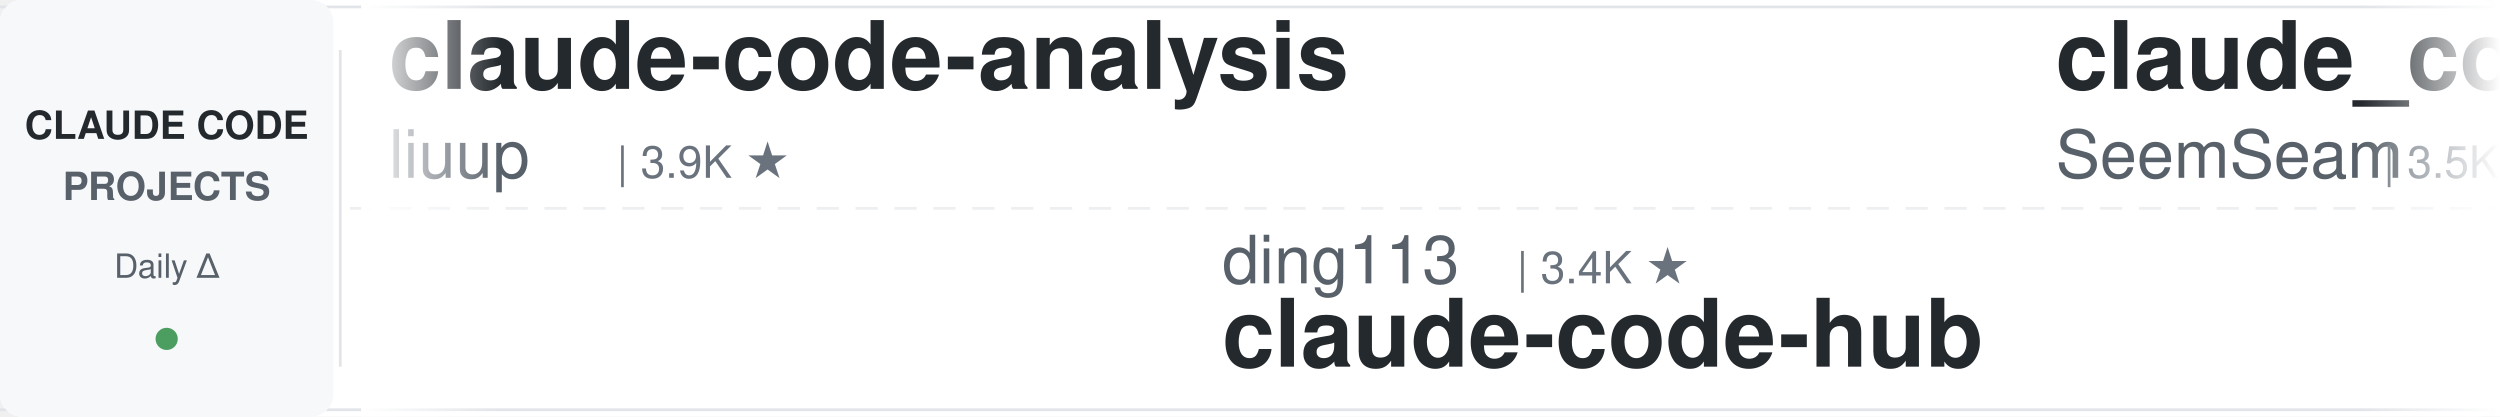
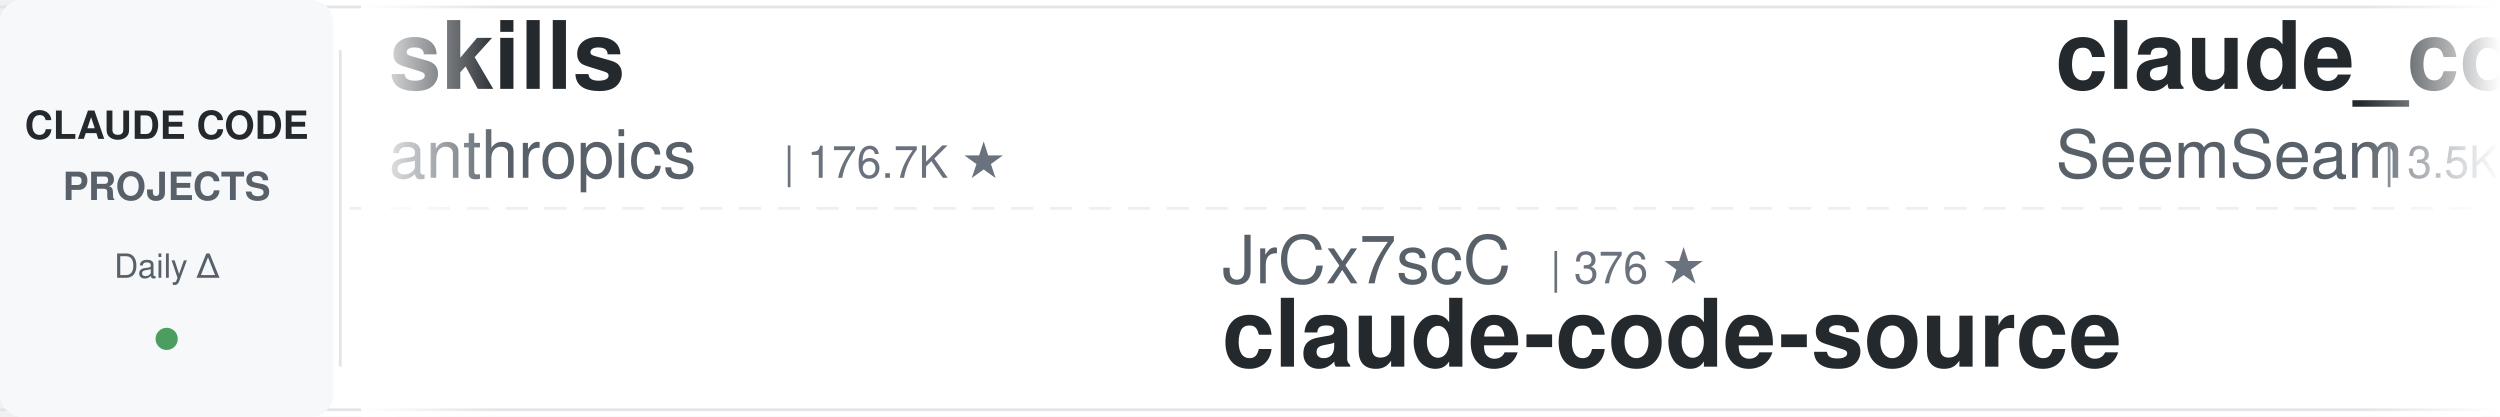
<svg xmlns="http://www.w3.org/2000/svg" width="900" height="150">
  <defs>
    <linearGradient id="leftFade" x1="0%" y1="0%" x2="100%" y2="0%">
      <stop offset="0%" style="stop-color:#ffffff;stop-opacity:1" />
      <stop offset="100%" style="stop-color:#ffffff;stop-opacity:0" />
    </linearGradient>
    <linearGradient id="rightFade" x1="0%" y1="0%" x2="100%" y2="0%">
      <stop offset="0%" style="stop-color:#ffffff;stop-opacity:0" />
      <stop offset="100%" style="stop-color:#ffffff;stop-opacity:1" />
    </linearGradient>
  </defs>
  <rect width="900" height="150" fill="#ffffff" rx="8" />
  <rect x="0" y="2" width="900" height="1" fill="#e1e4e8" />
  <rect x="0" y="147" width="900" height="1" fill="#e1e4e8" />
  <line x1="0" y1="75" x2="900" y2="75" stroke="#e1e4e8" stroke-width="1" stroke-dasharray="8 6" opacity="0.6" />
  <rect x="0" y="0" width="120" height="150" fill="#f6f8fa" rx="8" />
  <text x="60" y="50" font-family="-apple-system, BlinkMacSystemFont, 'Segoe UI', Helvetica, Arial, sans-serif" font-size="14" font-weight="600" fill="#24292e" text-anchor="middle">CLAUDE CODE</text>
  <text x="60" y="72" font-family="-apple-system, BlinkMacSystemFont, 'Segoe UI', Helvetica, Arial, sans-serif" font-size="14" font-weight="600" fill="#586069" text-anchor="middle">PROJECTS</text>
  <text x="60" y="100" font-family="-apple-system, BlinkMacSystemFont, 'Segoe UI', Helvetica, Arial, sans-serif" font-size="12" font-weight="500" fill="#586069" text-anchor="middle">Daily Δ</text>
  <circle cx="60" cy="122" r="4" fill="#22863a" opacity="0.8" />
  <rect x="122" y="18" width="1" height="114" fill="#e1e4e8" />
  <clipPath id="tickerClip">
    <rect x="130" y="0" width="770" height="150" />
  </clipPath>
  <g clip-path="url(#tickerClip)">
    <g id="tickerItems">
      <animateTransform attributeName="transform" attributeType="XML" type="translate" from="0 0" to="-3000 0" dur="54s" repeatCount="indefinite" />
      <g transform="translate(0, 0)">
-         <text x="140" y="32" font-family="-apple-system, BlinkMacSystemFont, 'Segoe UI', Helvetica, Arial, sans-serif" font-size="34" font-weight="600" fill="#24292e">claude-code-analysis</text>
-         <text x="140" y="64" font-family="-apple-system, BlinkMacSystemFont, 'Segoe UI', Helvetica, Arial, sans-serif" font-size="24" font-weight="400" fill="#586069">liuup</text>
-         <text x="222" y="64" font-family="-apple-system, BlinkMacSystemFont, 'Segoe UI', Helvetica, Arial, sans-serif" font-size="16" font-weight="500" fill="#6a737d">| 3.9K ★</text>
+         <text x="140" y="32" font-family="-apple-system, BlinkMacSystemFont, 'Segoe UI', Helvetica, Arial, sans-serif" font-size="34" font-weight="600" fill="#24292e">skills</text>
+         <text x="140" y="64" font-family="-apple-system, BlinkMacSystemFont, 'Segoe UI', Helvetica, Arial, sans-serif" font-size="24" font-weight="400" fill="#586069">anthropics</text>
+         <text x="282" y="64" font-family="-apple-system, BlinkMacSystemFont, 'Segoe UI', Helvetica, Arial, sans-serif" font-size="16" font-weight="500" fill="#6a737d">| 176.7K ★</text>
      </g>
      <g transform="translate(300, 0)">
-         <text x="140" y="102" font-family="-apple-system, BlinkMacSystemFont, 'Segoe UI', Helvetica, Arial, sans-serif" font-size="24" font-weight="400" fill="#586069">ding113</text>
-         <text x="246" y="102" font-family="-apple-system, BlinkMacSystemFont, 'Segoe UI', Helvetica, Arial, sans-serif" font-size="16" font-weight="500" fill="#6a737d">| 3.4K ★</text>
-         <text x="140" y="132" font-family="-apple-system, BlinkMacSystemFont, 'Segoe UI', Helvetica, Arial, sans-serif" font-size="34" font-weight="600" fill="#24292e">claude-code-hub</text>
+         <text x="140" y="102" font-family="-apple-system, BlinkMacSystemFont, 'Segoe UI', Helvetica, Arial, sans-serif" font-size="24" font-weight="400" fill="#586069">JrCx7scC</text>
+         <text x="258" y="102" font-family="-apple-system, BlinkMacSystemFont, 'Segoe UI', Helvetica, Arial, sans-serif" font-size="16" font-weight="500" fill="#6a737d">| 376 ★</text>
+         <text x="140" y="132" font-family="-apple-system, BlinkMacSystemFont, 'Segoe UI', Helvetica, Arial, sans-serif" font-size="34" font-weight="600" fill="#24292e">claude-code-source</text>
      </g>
      <g transform="translate(600, 0)">
        <text x="140" y="32" font-family="-apple-system, BlinkMacSystemFont, 'Segoe UI', Helvetica, Arial, sans-serif" font-size="34" font-weight="600" fill="#24292e">claude_codex_bridge</text>
        <text x="140" y="64" font-family="-apple-system, BlinkMacSystemFont, 'Segoe UI', Helvetica, Arial, sans-serif" font-size="24" font-weight="400" fill="#586069">SeemSeam</text>
        <text x="258" y="64" font-family="-apple-system, BlinkMacSystemFont, 'Segoe UI', Helvetica, Arial, sans-serif" font-size="16" font-weight="500" fill="#6a737d">| 3.5K ★</text>
      </g>
      <g transform="translate(900, 0)">
-         <text x="140" y="102" font-family="-apple-system, BlinkMacSystemFont, 'Segoe UI', Helvetica, Arial, sans-serif" font-size="24" font-weight="400" fill="#586069">https-deeplearning-ai</text>
-         <text x="414" y="102" font-family="-apple-system, BlinkMacSystemFont, 'Segoe UI', Helvetica, Arial, sans-serif" font-size="16" font-weight="500" fill="#6a737d">| 549 ★</text>
-         <text x="140" y="132" font-family="-apple-system, BlinkMacSystemFont, 'Segoe UI', Helvetica, Arial, sans-serif" font-size="34" font-weight="600" fill="#24292e">sc-claude-code-files</text>
+         <text x="140" y="102" font-family="-apple-system, BlinkMacSystemFont, 'Segoe UI', Helvetica, Arial, sans-serif" font-size="24" font-weight="400" fill="#586069">krusemediallc</text>
+         <text x="318" y="102" font-family="-apple-system, BlinkMacSystemFont, 'Segoe UI', Helvetica, Arial, sans-serif" font-size="16" font-weight="500" fill="#6a737d">| 1.5K ★</text>
+         <text x="140" y="132" font-family="-apple-system, BlinkMacSystemFont, 'Segoe UI', Helvetica, Arial, sans-serif" font-size="34" font-weight="600" fill="#24292e">arcads-claude-code</text>
      </g>
      <g transform="translate(1200, 0)">
-         <text x="140" y="32" font-family="-apple-system, BlinkMacSystemFont, 'Segoe UI', Helvetica, Arial, sans-serif" font-size="34" font-weight="600" fill="#24292e">claude-code-system-promp...</text>
-         <text x="140" y="64" font-family="-apple-system, BlinkMacSystemFont, 'Segoe UI', Helvetica, Arial, sans-serif" font-size="24" font-weight="400" fill="#586069">Piebald-AI</text>
-         <text x="282" y="64" font-family="-apple-system, BlinkMacSystemFont, 'Segoe UI', Helvetica, Arial, sans-serif" font-size="16" font-weight="500" fill="#6a737d">| 12.7K ★</text>
+         <text x="140" y="32" font-family="-apple-system, BlinkMacSystemFont, 'Segoe UI', Helvetica, Arial, sans-serif" font-size="34" font-weight="600" fill="#24292e">claude-code-video-toolki...</text>
+         <text x="140" y="64" font-family="-apple-system, BlinkMacSystemFont, 'Segoe UI', Helvetica, Arial, sans-serif" font-size="24" font-weight="400" fill="#586069">digitalsamba</text>
+         <text x="306" y="64" font-family="-apple-system, BlinkMacSystemFont, 'Segoe UI', Helvetica, Arial, sans-serif" font-size="16" font-weight="500" fill="#6a737d">| 2.1K ★</text>
      </g>
      <g transform="translate(1500, 0)">
-         <text x="140" y="102" font-family="-apple-system, BlinkMacSystemFont, 'Segoe UI', Helvetica, Arial, sans-serif" font-size="24" font-weight="400" fill="#586069">repowise-dev</text>
-         <text x="306" y="102" font-family="-apple-system, BlinkMacSystemFont, 'Segoe UI', Helvetica, Arial, sans-serif" font-size="16" font-weight="500" fill="#6a737d">| 1.2K ★</text>
-         <text x="140" y="132" font-family="-apple-system, BlinkMacSystemFont, 'Segoe UI', Helvetica, Arial, sans-serif" font-size="34" font-weight="600" fill="#24292e">claude-code-prompts</text>
-       </g>
-       <g transform="translate(1800, 0)">
-         <text x="140" y="32" font-family="-apple-system, BlinkMacSystemFont, 'Segoe UI', Helvetica, Arial, sans-serif" font-size="34" font-weight="600" fill="#24292e">claude-code-source</text>
-         <text x="140" y="64" font-family="-apple-system, BlinkMacSystemFont, 'Segoe UI', Helvetica, Arial, sans-serif" font-size="24" font-weight="400" fill="#586069">JrCx7scC</text>
-         <text x="258" y="64" font-family="-apple-system, BlinkMacSystemFont, 'Segoe UI', Helvetica, Arial, sans-serif" font-size="16" font-weight="500" fill="#6a737d">| 376 ★</text>
-       </g>
-       <g transform="translate(2100, 0)">
-         <text x="140" y="102" font-family="-apple-system, BlinkMacSystemFont, 'Segoe UI', Helvetica, Arial, sans-serif" font-size="24" font-weight="400" fill="#586069">lorryjovens-hub</text>
-         <text x="342" y="102" font-family="-apple-system, BlinkMacSystemFont, 'Segoe UI', Helvetica, Arial, sans-serif" font-size="16" font-weight="500" fill="#6a737d">| 1.7K ★</text>
-         <text x="140" y="132" font-family="-apple-system, BlinkMacSystemFont, 'Segoe UI', Helvetica, Arial, sans-serif" font-size="34" font-weight="600" fill="#24292e">claude-code-rust</text>
-       </g>
-       <g transform="translate(2400, 0)">
-         <text x="140" y="32" font-family="-apple-system, BlinkMacSystemFont, 'Segoe UI', Helvetica, Arial, sans-serif" font-size="34" font-weight="600" fill="#24292e">claude-code-workflows</text>
-         <text x="140" y="64" font-family="-apple-system, BlinkMacSystemFont, 'Segoe UI', Helvetica, Arial, sans-serif" font-size="24" font-weight="400" fill="#586069">OneRedOak</text>
-         <text x="270" y="64" font-family="-apple-system, BlinkMacSystemFont, 'Segoe UI', Helvetica, Arial, sans-serif" font-size="16" font-weight="500" fill="#6a737d">| 3.9K ★</text>
-       </g>
-       <g transform="translate(2700, 0)">
-         <text x="140" y="102" font-family="-apple-system, BlinkMacSystemFont, 'Segoe UI', Helvetica, Arial, sans-serif" font-size="24" font-weight="400" fill="#586069">WorldFlowAI</text>
-         <text x="294" y="102" font-family="-apple-system, BlinkMacSystemFont, 'Segoe UI', Helvetica, Arial, sans-serif" font-size="16" font-weight="500" fill="#6a737d">| 3.0K ★</text>
-         <text x="140" y="132" font-family="-apple-system, BlinkMacSystemFont, 'Segoe UI', Helvetica, Arial, sans-serif" font-size="34" font-weight="600" fill="#24292e">everything-claude-code</text>
-       </g>
-       <g transform="translate(3000, 0)">
-         <text x="140" y="32" font-family="-apple-system, BlinkMacSystemFont, 'Segoe UI', Helvetica, Arial, sans-serif" font-size="34" font-weight="600" fill="#24292e">claude-code-analysis</text>
-         <text x="140" y="64" font-family="-apple-system, BlinkMacSystemFont, 'Segoe UI', Helvetica, Arial, sans-serif" font-size="24" font-weight="400" fill="#586069">liuup</text>
-         <text x="222" y="64" font-family="-apple-system, BlinkMacSystemFont, 'Segoe UI', Helvetica, Arial, sans-serif" font-size="16" font-weight="500" fill="#6a737d">| 3.9K ★</text>
-       </g>
-       <g transform="translate(3300, 0)">
        <text x="140" y="102" font-family="-apple-system, BlinkMacSystemFont, 'Segoe UI', Helvetica, Arial, sans-serif" font-size="24" font-weight="400" fill="#586069">ding113</text>
        <text x="246" y="102" font-family="-apple-system, BlinkMacSystemFont, 'Segoe UI', Helvetica, Arial, sans-serif" font-size="16" font-weight="500" fill="#6a737d">| 3.4K ★</text>
        <text x="140" y="132" font-family="-apple-system, BlinkMacSystemFont, 'Segoe UI', Helvetica, Arial, sans-serif" font-size="34" font-weight="600" fill="#24292e">claude-code-hub</text>
+       </g>
+       <g transform="translate(1800, 0)">
+         <text x="140" y="32" font-family="-apple-system, BlinkMacSystemFont, 'Segoe UI', Helvetica, Arial, sans-serif" font-size="34" font-weight="600" fill="#24292e">my-claude-code-setup</text>
+         <text x="140" y="64" font-family="-apple-system, BlinkMacSystemFont, 'Segoe UI', Helvetica, Arial, sans-serif" font-size="24" font-weight="400" fill="#586069">centminmod</text>
+         <text x="282" y="64" font-family="-apple-system, BlinkMacSystemFont, 'Segoe UI', Helvetica, Arial, sans-serif" font-size="16" font-weight="500" fill="#6a737d">| 2.6K ★</text>
+       </g>
+       <g transform="translate(2100, 0)">
+         <text x="140" y="102" font-family="-apple-system, BlinkMacSystemFont, 'Segoe UI', Helvetica, Arial, sans-serif" font-size="24" font-weight="400" fill="#586069">andrew-kramer-inno</text>
+         <text x="378" y="102" font-family="-apple-system, BlinkMacSystemFont, 'Segoe UI', Helvetica, Arial, sans-serif" font-size="16" font-weight="500" fill="#6a737d">| 596 ★</text>
+         <text x="140" y="132" font-family="-apple-system, BlinkMacSystemFont, 'Segoe UI', Helvetica, Arial, sans-serif" font-size="34" font-weight="600" fill="#24292e">claude-code-source-build</text>
+       </g>
+       <g transform="translate(2400, 0)">
+         <text x="140" y="32" font-family="-apple-system, BlinkMacSystemFont, 'Segoe UI', Helvetica, Arial, sans-serif" font-size="34" font-weight="600" fill="#24292e">claude-code-security-rev...</text>
+         <text x="140" y="64" font-family="-apple-system, BlinkMacSystemFont, 'Segoe UI', Helvetica, Arial, sans-serif" font-size="24" font-weight="400" fill="#586069">anthropics</text>
+         <text x="282" y="64" font-family="-apple-system, BlinkMacSystemFont, 'Segoe UI', Helvetica, Arial, sans-serif" font-size="16" font-weight="500" fill="#6a737d">| 6.2K ★</text>
+       </g>
+       <g transform="translate(2700, 0)">
+         <text x="140" y="102" font-family="-apple-system, BlinkMacSystemFont, 'Segoe UI', Helvetica, Arial, sans-serif" font-size="24" font-weight="400" fill="#586069">1rgs</text>
+         <text x="210" y="102" font-family="-apple-system, BlinkMacSystemFont, 'Segoe UI', Helvetica, Arial, sans-serif" font-size="16" font-weight="500" fill="#6a737d">| 3.7K ★</text>
+         <text x="140" y="132" font-family="-apple-system, BlinkMacSystemFont, 'Segoe UI', Helvetica, Arial, sans-serif" font-size="34" font-weight="600" fill="#24292e">claude-code-proxy</text>
+       </g>
+       <g transform="translate(3000, 0)">
+         <text x="140" y="32" font-family="-apple-system, BlinkMacSystemFont, 'Segoe UI', Helvetica, Arial, sans-serif" font-size="34" font-weight="600" fill="#24292e">skills</text>
+         <text x="140" y="64" font-family="-apple-system, BlinkMacSystemFont, 'Segoe UI', Helvetica, Arial, sans-serif" font-size="24" font-weight="400" fill="#586069">anthropics</text>
+         <text x="282" y="64" font-family="-apple-system, BlinkMacSystemFont, 'Segoe UI', Helvetica, Arial, sans-serif" font-size="16" font-weight="500" fill="#6a737d">| 176.7K ★</text>
+       </g>
+       <g transform="translate(3300, 0)">
+         <text x="140" y="102" font-family="-apple-system, BlinkMacSystemFont, 'Segoe UI', Helvetica, Arial, sans-serif" font-size="24" font-weight="400" fill="#586069">JrCx7scC</text>
+         <text x="258" y="102" font-family="-apple-system, BlinkMacSystemFont, 'Segoe UI', Helvetica, Arial, sans-serif" font-size="16" font-weight="500" fill="#6a737d">| 376 ★</text>
+         <text x="140" y="132" font-family="-apple-system, BlinkMacSystemFont, 'Segoe UI', Helvetica, Arial, sans-serif" font-size="34" font-weight="600" fill="#24292e">claude-code-source</text>
      </g>
      <g transform="translate(3600, 0)">
        <text x="140" y="32" font-family="-apple-system, BlinkMacSystemFont, 'Segoe UI', Helvetica, Arial, sans-serif" font-size="34" font-weight="600" fill="#24292e">claude_codex_bridge</text>
        <text x="140" y="64" font-family="-apple-system, BlinkMacSystemFont, 'Segoe UI', Helvetica, Arial, sans-serif" font-size="24" font-weight="400" fill="#586069">SeemSeam</text>
        <text x="258" y="64" font-family="-apple-system, BlinkMacSystemFont, 'Segoe UI', Helvetica, Arial, sans-serif" font-size="16" font-weight="500" fill="#6a737d">| 3.5K ★</text>
      </g>
      <g transform="translate(3900, 0)">
-         <text x="140" y="102" font-family="-apple-system, BlinkMacSystemFont, 'Segoe UI', Helvetica, Arial, sans-serif" font-size="24" font-weight="400" fill="#586069">https-deeplearning-ai</text>
-         <text x="414" y="102" font-family="-apple-system, BlinkMacSystemFont, 'Segoe UI', Helvetica, Arial, sans-serif" font-size="16" font-weight="500" fill="#6a737d">| 549 ★</text>
-         <text x="140" y="132" font-family="-apple-system, BlinkMacSystemFont, 'Segoe UI', Helvetica, Arial, sans-serif" font-size="34" font-weight="600" fill="#24292e">sc-claude-code-files</text>
+         <text x="140" y="102" font-family="-apple-system, BlinkMacSystemFont, 'Segoe UI', Helvetica, Arial, sans-serif" font-size="24" font-weight="400" fill="#586069">krusemediallc</text>
+         <text x="318" y="102" font-family="-apple-system, BlinkMacSystemFont, 'Segoe UI', Helvetica, Arial, sans-serif" font-size="16" font-weight="500" fill="#6a737d">| 1.5K ★</text>
+         <text x="140" y="132" font-family="-apple-system, BlinkMacSystemFont, 'Segoe UI', Helvetica, Arial, sans-serif" font-size="34" font-weight="600" fill="#24292e">arcads-claude-code</text>
      </g>
    </g>
  </g>
  <rect x="130" y="0" width="50" height="150" fill="url(#leftFade)" />
  <rect x="850" y="0" width="50" height="150" fill="url(#rightFade)" />
</svg>
